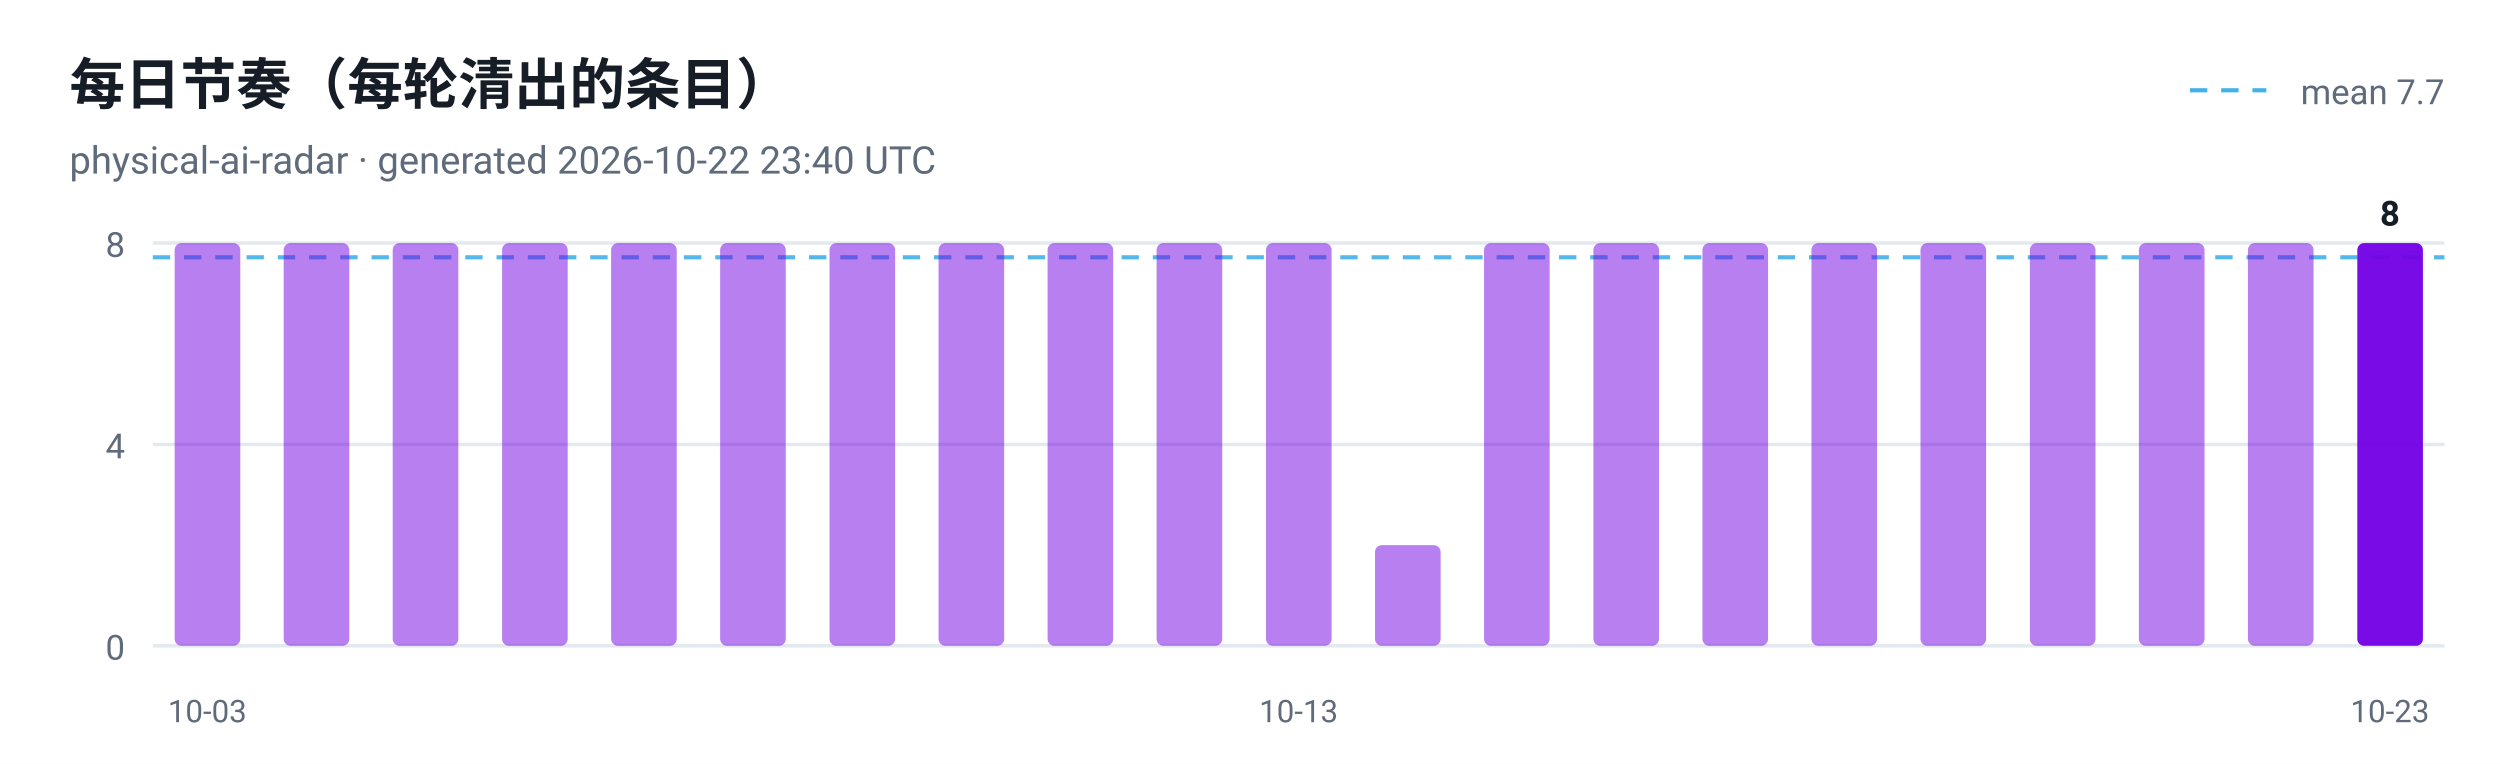
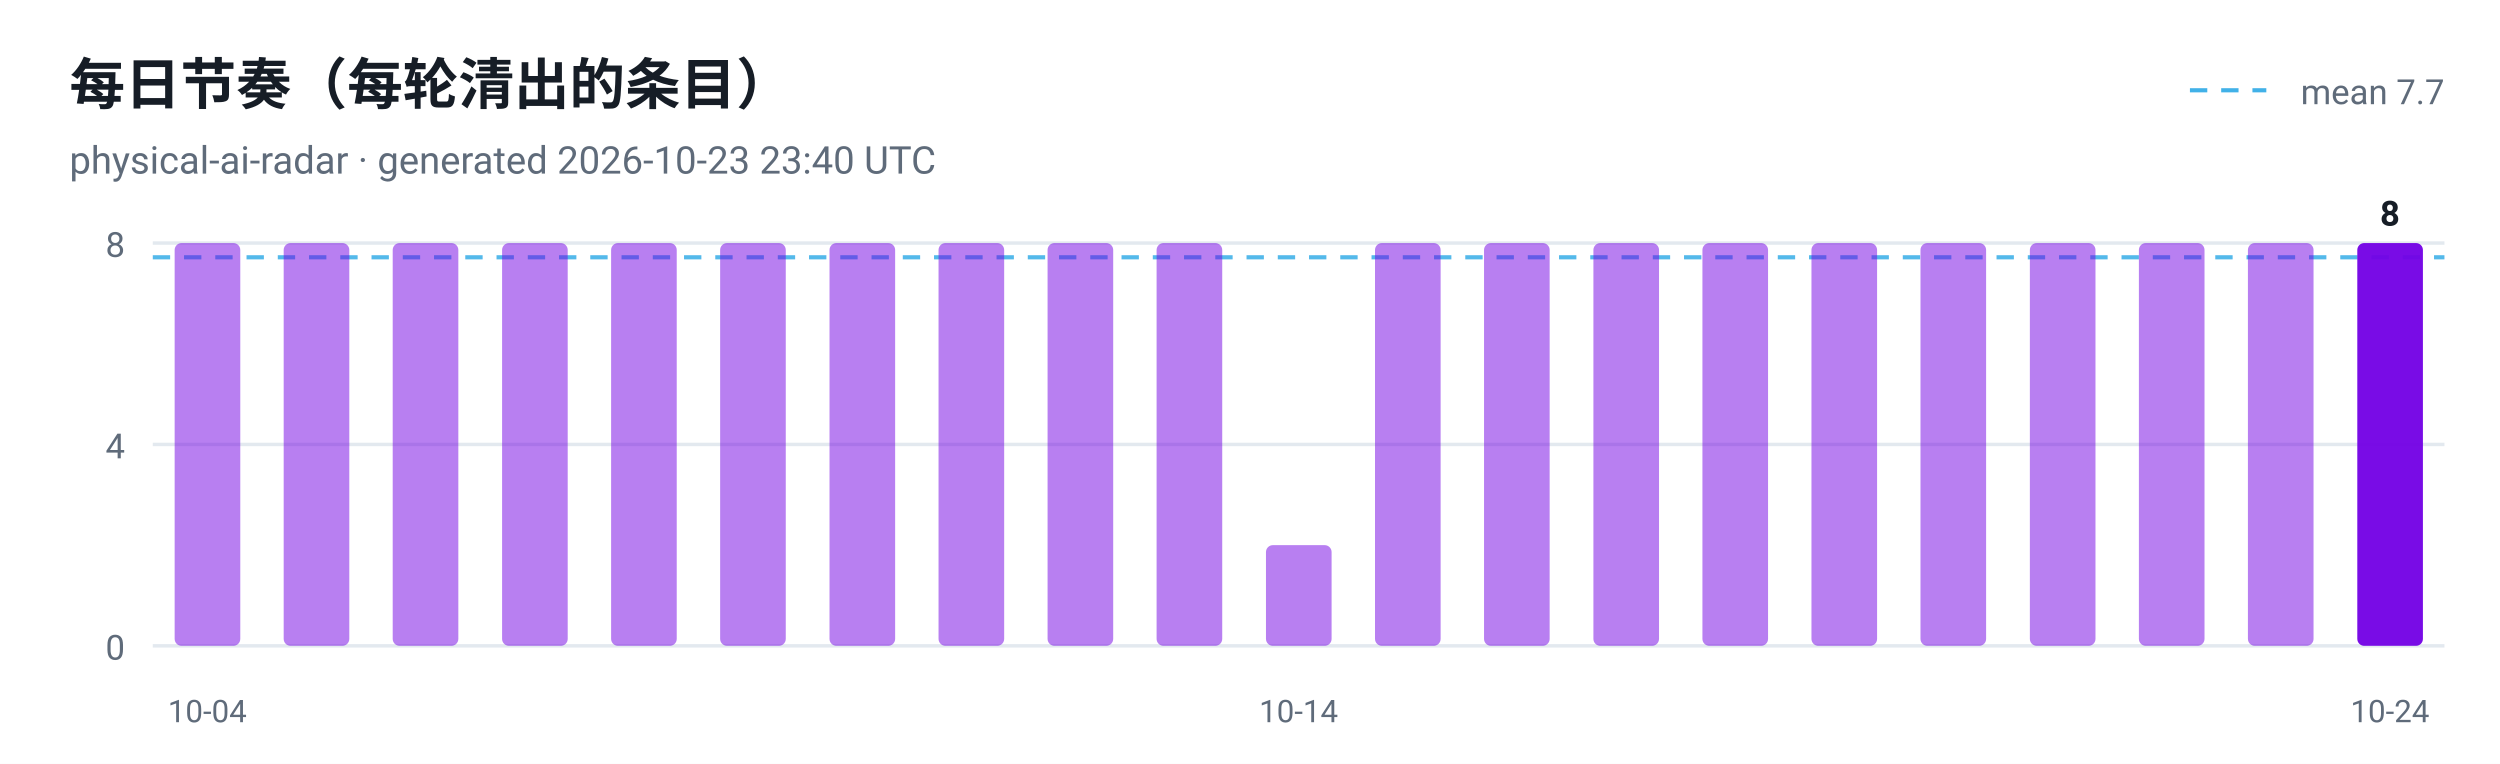
<svg xmlns="http://www.w3.org/2000/svg" viewBox="0 0 720 220" width="720" height="220" role="img" aria-label="每日节奏（每轮清出的条目）">
  <style>
  .plate { fill: #ffffff }
  .ink { fill: #161d26 }
  .muted { fill: #5f6b7a }
  .grid { stroke: #e3e9ef }
  @media (prefers-color-scheme: dark) {
    .plate { fill: #0d1117 }
    .ink { fill: #e6edf3 }
    .muted { fill: #8b949e }
    .grid { stroke: #30363d }
  }
</style>
  <rect class="plate" width="720" height="220" />
  <text x="20" y="30" font-family="ui-sans-serif, -apple-system, 'Segoe UI', Roboto, Helvetica, Arial, sans-serif" font-size="16" font-weight="700" class="ink">每日节奏（每轮清出的条目）</text>
-   <text x="20" y="50" font-family="ui-sans-serif, -apple-system, 'Segoe UI', Roboto, Helvetica, Arial, sans-serif" font-size="11" class="muted">physical-ai-radar · generated 2026-10-22 23:40 UTC</text>
+   <text x="20" y="50" font-family="ui-sans-serif, -apple-system, 'Segoe UI', Roboto, Helvetica, Arial, sans-serif" font-size="11" class="muted">physical-ai-radar · generated 2026-10-23 23:40 UTC</text>
  <line x1="44" y1="186.0" x2="704" y2="186.0" class="grid" />
  <text x="36" y="190.0" text-anchor="end" font-family="ui-sans-serif, -apple-system, 'Segoe UI', Roboto, Helvetica, Arial, sans-serif" font-size="10" fill="#5f6b7a">0</text>
  <line x1="44" y1="128.0" x2="704" y2="128.0" class="grid" />
  <text x="36" y="132.0" text-anchor="end" font-family="ui-sans-serif, -apple-system, 'Segoe UI', Roboto, Helvetica, Arial, sans-serif" font-size="10" fill="#5f6b7a">4</text>
  <line x1="44" y1="70.0" x2="704" y2="70.0" class="grid" />
  <text x="36" y="74.0" text-anchor="end" font-family="ui-sans-serif, -apple-system, 'Segoe UI', Roboto, Helvetica, Arial, sans-serif" font-size="10" fill="#5f6b7a">8</text>
  <line x1="44" y1="74.1" x2="704" y2="74.1" stroke="#41b1e8" stroke-width="1.2" stroke-dasharray="5 4" opacity="0.9" />
  <line x1="630.7" y1="26" x2="652.7" y2="26" stroke="#41b1e8" stroke-width="1.2" stroke-dasharray="5 4" />
  <text class="muted" x="704" y="30" text-anchor="end" font-family="ui-sans-serif, -apple-system, 'Segoe UI', Roboto, Helvetica, Arial, sans-serif" font-size="10">mean 7.7</text>
  <rect x="50.3" y="70.0" width="18.9" height="116.0" rx="2" fill="#7300e5" fill-opacity="0.5" />
-   <text x="59.7" y="208" text-anchor="middle" font-family="ui-sans-serif, -apple-system, 'Segoe UI', Roboto, Helvetica, Arial, sans-serif" font-size="9" fill="#5f6b7a">10-03</text>
+   <text x="59.7" y="208" text-anchor="middle" font-family="ui-sans-serif, -apple-system, 'Segoe UI', Roboto, Helvetica, Arial, sans-serif" font-size="9" fill="#5f6b7a">10-04</text>
  <rect x="81.7" y="70.0" width="18.9" height="116.0" rx="2" fill="#7300e5" fill-opacity="0.5" />
  <rect x="113.1" y="70.0" width="18.9" height="116.0" rx="2" fill="#7300e5" fill-opacity="0.5" />
  <rect x="144.6" y="70.0" width="18.9" height="116.0" rx="2" fill="#7300e5" fill-opacity="0.5" />
  <rect x="176.0" y="70.0" width="18.9" height="116.0" rx="2" fill="#7300e5" fill-opacity="0.5" />
  <rect x="207.4" y="70.0" width="18.9" height="116.0" rx="2" fill="#7300e5" fill-opacity="0.5" />
  <rect x="238.9" y="70.0" width="18.9" height="116.0" rx="2" fill="#7300e5" fill-opacity="0.5" />
  <rect x="270.3" y="70.0" width="18.9" height="116.0" rx="2" fill="#7300e5" fill-opacity="0.5" />
  <rect x="301.7" y="70.0" width="18.9" height="116.0" rx="2" fill="#7300e5" fill-opacity="0.5" />
  <rect x="333.1" y="70.0" width="18.9" height="116.0" rx="2" fill="#7300e5" fill-opacity="0.5" />
-   <rect x="364.6" y="70.0" width="18.9" height="116.0" rx="2" fill="#7300e5" fill-opacity="0.5" />
-   <text x="374.0" y="208" text-anchor="middle" font-family="ui-sans-serif, -apple-system, 'Segoe UI', Roboto, Helvetica, Arial, sans-serif" font-size="9" fill="#5f6b7a">10-13</text>
-   <rect x="396.0" y="157.0" width="18.9" height="29.0" rx="2" fill="#7300e5" fill-opacity="0.5" />
+   <rect x="364.6" y="157.0" width="18.9" height="29.0" rx="2" fill="#7300e5" fill-opacity="0.5" />
+   <text x="374.0" y="208" text-anchor="middle" font-family="ui-sans-serif, -apple-system, 'Segoe UI', Roboto, Helvetica, Arial, sans-serif" font-size="9" fill="#5f6b7a">10-14</text>
+   <rect x="396.0" y="70.0" width="18.9" height="116.0" rx="2" fill="#7300e5" fill-opacity="0.5" />
  <rect x="427.4" y="70.0" width="18.9" height="116.0" rx="2" fill="#7300e5" fill-opacity="0.5" />
  <rect x="458.9" y="70.0" width="18.9" height="116.0" rx="2" fill="#7300e5" fill-opacity="0.5" />
  <rect x="490.3" y="70.0" width="18.9" height="116.0" rx="2" fill="#7300e5" fill-opacity="0.5" />
  <rect x="521.7" y="70.0" width="18.9" height="116.0" rx="2" fill="#7300e5" fill-opacity="0.5" />
  <rect x="553.1" y="70.0" width="18.9" height="116.0" rx="2" fill="#7300e5" fill-opacity="0.5" />
  <rect x="584.6" y="70.0" width="18.9" height="116.0" rx="2" fill="#7300e5" fill-opacity="0.5" />
  <rect x="616.0" y="70.0" width="18.9" height="116.0" rx="2" fill="#7300e5" fill-opacity="0.5" />
  <rect x="647.4" y="70.0" width="18.9" height="116.0" rx="2" fill="#7300e5" fill-opacity="0.5" />
  <rect x="678.9" y="70.0" width="18.9" height="116.0" rx="2" fill="#7300e5" fill-opacity="0.95" />
  <text class="ink" x="688.3" y="65.0" text-anchor="middle" font-family="ui-sans-serif, -apple-system, 'Segoe UI', Roboto, Helvetica, Arial, sans-serif" font-size="10" font-weight="700">8</text>
-   <text x="688.3" y="208" text-anchor="middle" font-family="ui-sans-serif, -apple-system, 'Segoe UI', Roboto, Helvetica, Arial, sans-serif" font-size="9" fill="#5f6b7a">10-23</text>
+   <text x="688.3" y="208" text-anchor="middle" font-family="ui-sans-serif, -apple-system, 'Segoe UI', Roboto, Helvetica, Arial, sans-serif" font-size="9" fill="#5f6b7a">10-24</text>
</svg>
